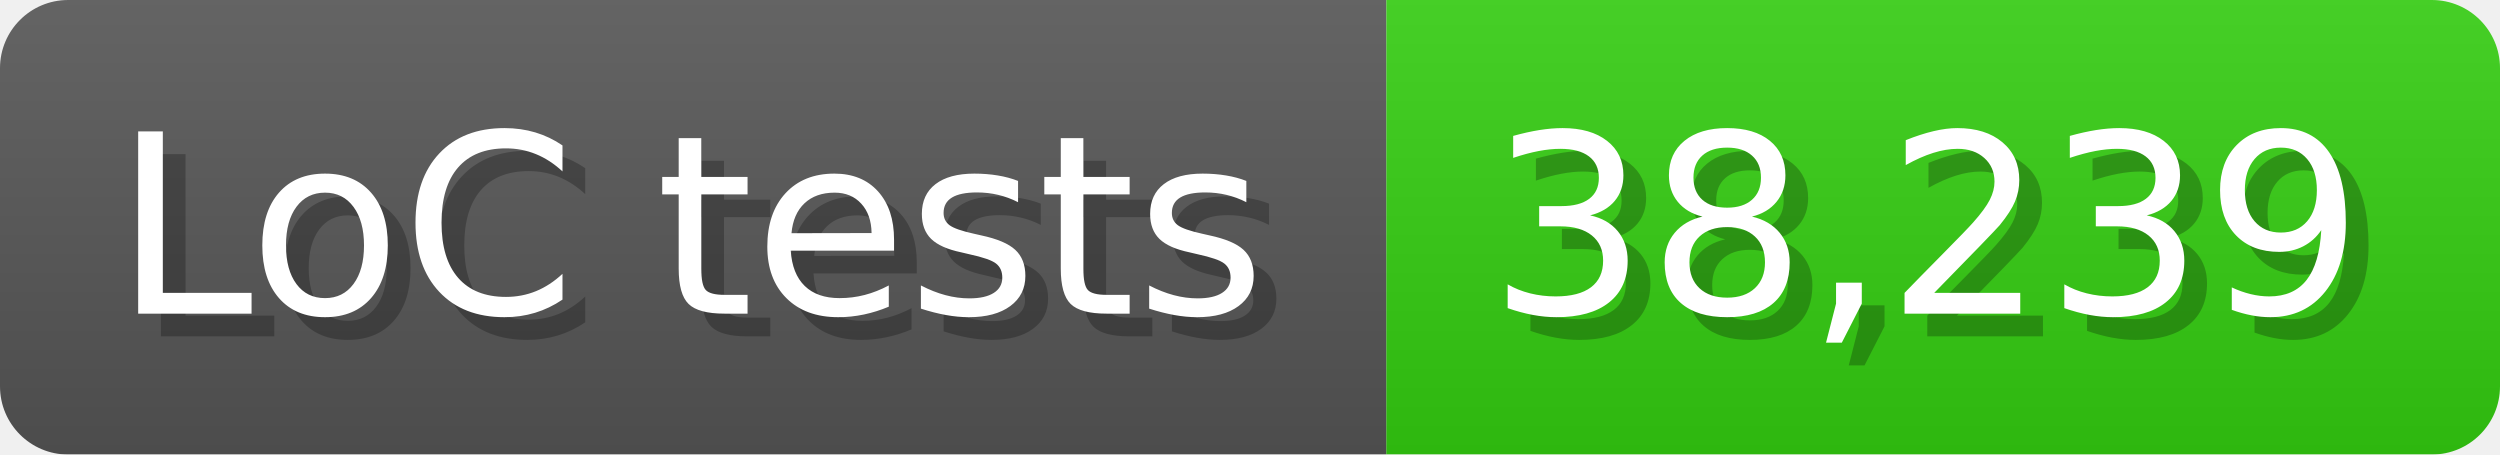
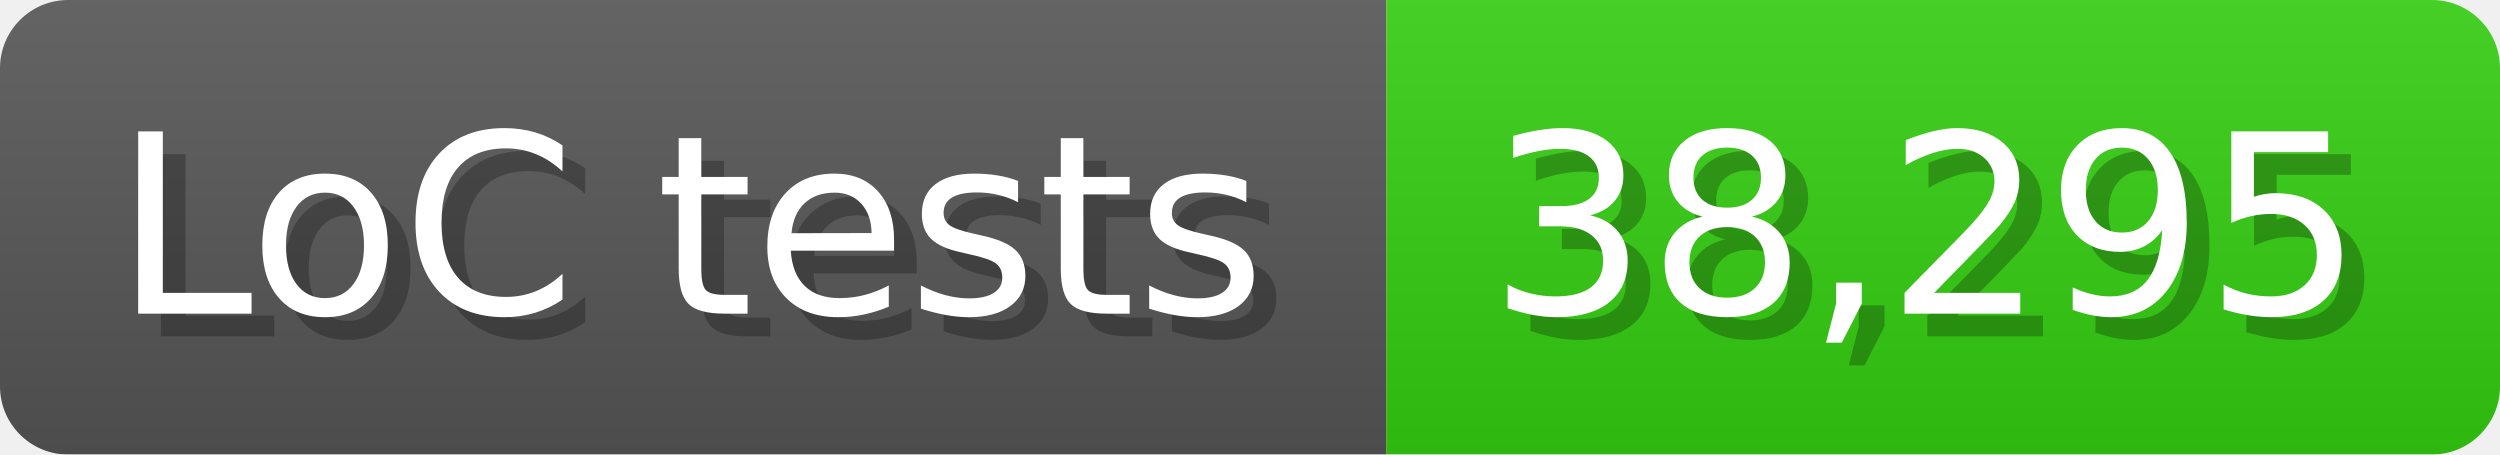
<svg xmlns="http://www.w3.org/2000/svg" width="110" height="20" viewBox="0 0 1100 200">
  <linearGradient id="a" x2="0" y2="100%">
    <stop offset="0" stop-opacity=".1" stop-color="#EEE" />
    <stop offset="1" stop-opacity=".1" />
  </linearGradient>
  <mask id="m">
    <rect width="1100" height="200" rx="30" fill="#FFF" />
  </mask>
  <g mask="url(#m)">
    <rect width="610" height="200" fill="#555" />
    <rect width="490" height="200" fill="#3C1" x="610" />
    <rect width="1100" height="200" fill="url(#a)" />
  </g>
  <g fill="#fff" text-anchor="start" font-family="Verdana,DejaVu Sans,sans-serif" font-size="110">
    <text x="60" y="148" textLength="510" fill="#000" opacity="0.25">LoC tests</text>
    <text x="50" y="138" textLength="510">LoC tests</text>
-     <text x="665" y="148" textLength="390" fill="#000" opacity="0.25">38,239</text>
-     <text x="655" y="138" textLength="390">38,239</text>
+     <text x="665" y="148" textLength="390" fill="#000" opacity="0.25">38,295</text>
+     <text x="655" y="138" textLength="390">38,295</text>
  </g>
</svg>
